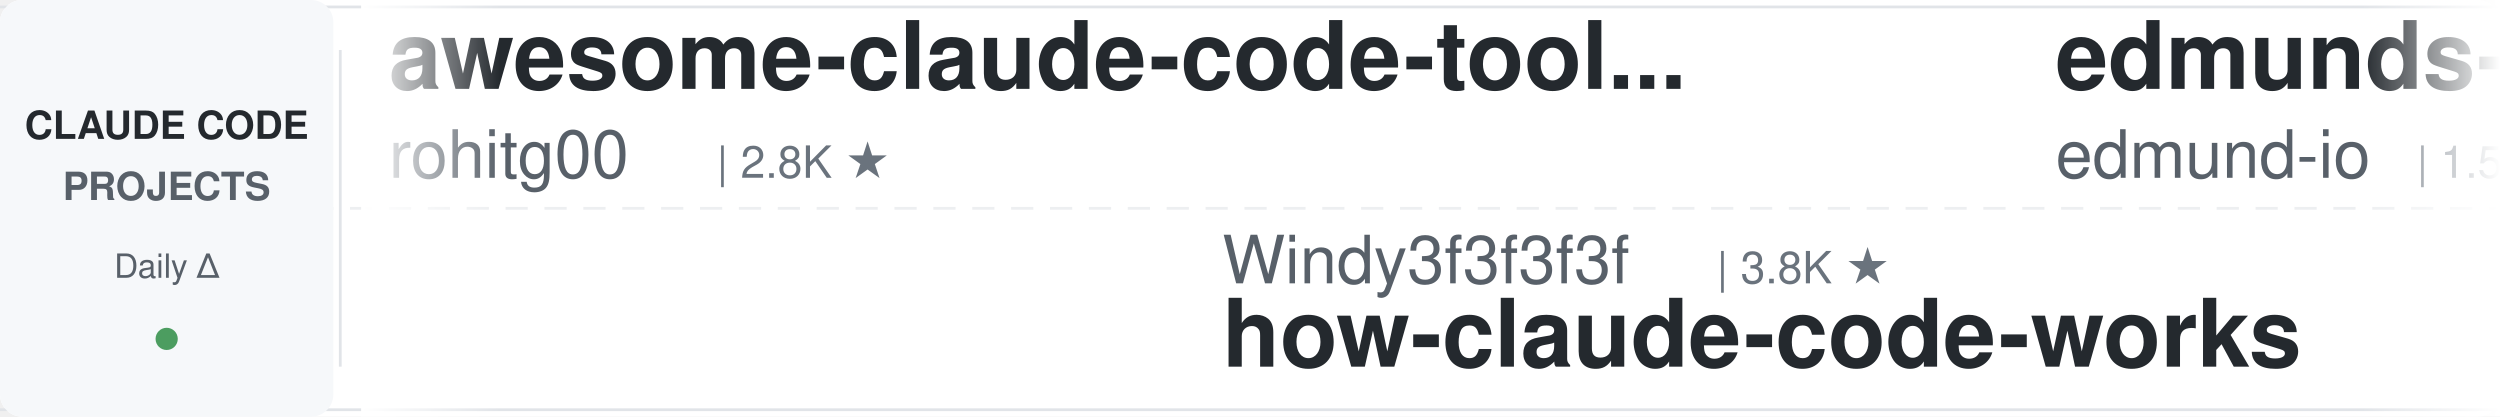
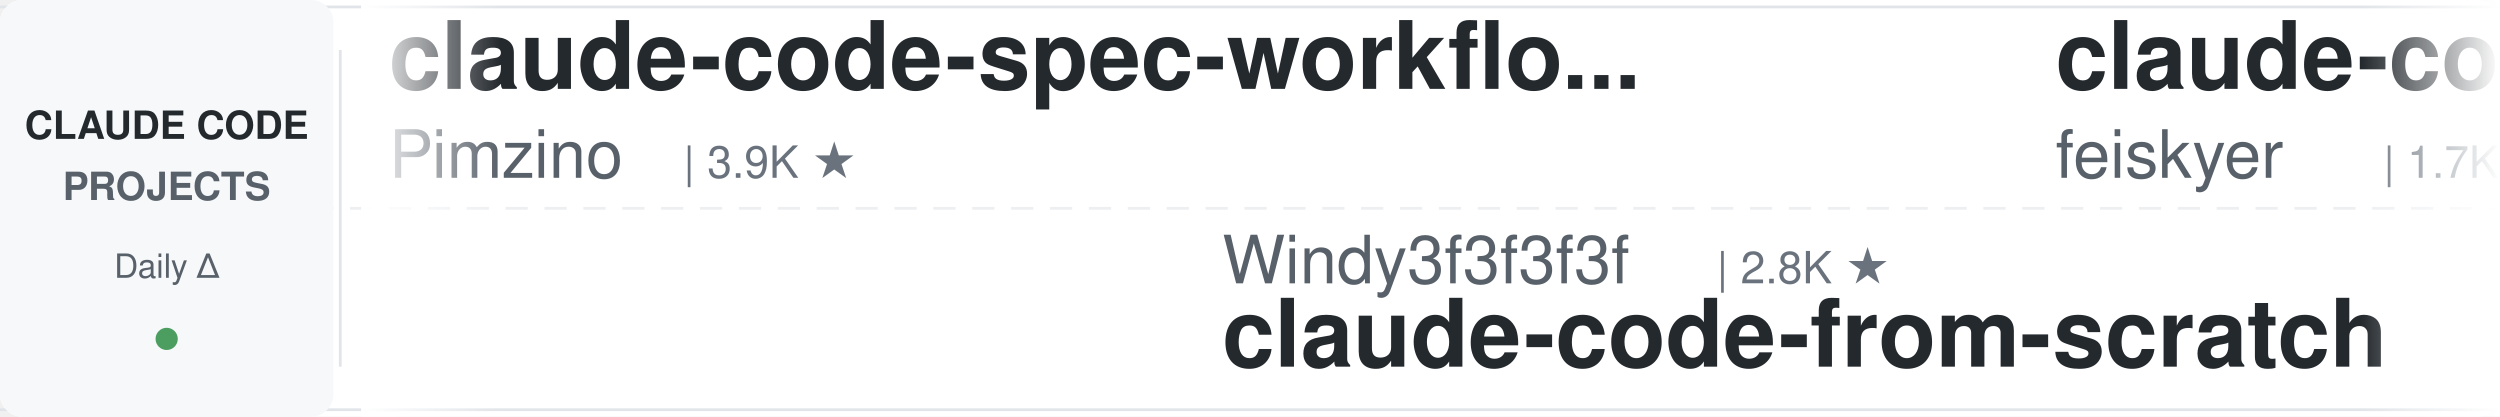
<svg xmlns="http://www.w3.org/2000/svg" width="900" height="150">
  <defs>
    <linearGradient id="leftFade" x1="0%" y1="0%" x2="100%" y2="0%">
      <stop offset="0%" style="stop-color:#ffffff;stop-opacity:1" />
      <stop offset="100%" style="stop-color:#ffffff;stop-opacity:0" />
    </linearGradient>
    <linearGradient id="rightFade" x1="0%" y1="0%" x2="100%" y2="0%">
      <stop offset="0%" style="stop-color:#ffffff;stop-opacity:0" />
      <stop offset="100%" style="stop-color:#ffffff;stop-opacity:1" />
    </linearGradient>
  </defs>
  <rect width="900" height="150" fill="#ffffff" rx="8" />
  <rect x="0" y="2" width="900" height="1" fill="#e1e4e8" />
  <rect x="0" y="147" width="900" height="1" fill="#e1e4e8" />
  <line x1="0" y1="75" x2="900" y2="75" stroke="#e1e4e8" stroke-width="1" stroke-dasharray="8 6" opacity="0.6" />
  <rect x="0" y="0" width="120" height="150" fill="#f6f8fa" rx="8" />
  <text x="60" y="50" font-family="-apple-system, BlinkMacSystemFont, 'Segoe UI', Helvetica, Arial, sans-serif" font-size="14" font-weight="600" fill="#24292e" text-anchor="middle">CLAUDE CODE</text>
  <text x="60" y="72" font-family="-apple-system, BlinkMacSystemFont, 'Segoe UI', Helvetica, Arial, sans-serif" font-size="14" font-weight="600" fill="#586069" text-anchor="middle">PROJECTS</text>
  <text x="60" y="100" font-family="-apple-system, BlinkMacSystemFont, 'Segoe UI', Helvetica, Arial, sans-serif" font-size="12" font-weight="500" fill="#586069" text-anchor="middle">Daily Δ</text>
  <circle cx="60" cy="122" r="4" fill="#22863a" opacity="0.8" />
  <rect x="122" y="18" width="1" height="114" fill="#e1e4e8" />
  <clipPath id="tickerClip">
    <rect x="130" y="0" width="770" height="150" />
  </clipPath>
  <g clip-path="url(#tickerClip)">
    <g id="tickerItems">
      <animateTransform attributeName="transform" attributeType="XML" type="translate" from="0 0" to="-3000 0" dur="54s" repeatCount="indefinite" />
      <g transform="translate(0, 0)">
-         <text x="140" y="32" font-family="-apple-system, BlinkMacSystemFont, 'Segoe UI', Helvetica, Arial, sans-serif" font-size="34" font-weight="600" fill="#24292e">awesome-claude-code-tool...</text>
-         <text x="140" y="64" font-family="-apple-system, BlinkMacSystemFont, 'Segoe UI', Helvetica, Arial, sans-serif" font-size="24" font-weight="400" fill="#586069">rohitg00</text>
-         <text x="258" y="64" font-family="-apple-system, BlinkMacSystemFont, 'Segoe UI', Helvetica, Arial, sans-serif" font-size="16" font-weight="500" fill="#6a737d">| 2.8K ★</text>
+         <text x="140" y="32" font-family="-apple-system, BlinkMacSystemFont, 'Segoe UI', Helvetica, Arial, sans-serif" font-size="34" font-weight="600" fill="#24292e">claude-code-spec-workflo...</text>
+         <text x="140" y="64" font-family="-apple-system, BlinkMacSystemFont, 'Segoe UI', Helvetica, Arial, sans-serif" font-size="24" font-weight="400" fill="#586069">Pimzino</text>
+         <text x="246" y="64" font-family="-apple-system, BlinkMacSystemFont, 'Segoe UI', Helvetica, Arial, sans-serif" font-size="16" font-weight="500" fill="#6a737d">| 3.9K ★</text>
      </g>
      <g transform="translate(300, 0)">
        <text x="140" y="102" font-family="-apple-system, BlinkMacSystemFont, 'Segoe UI', Helvetica, Arial, sans-serif" font-size="24" font-weight="400" fill="#586069">Windy3f3f3f3f</text>
-         <text x="318" y="102" font-family="-apple-system, BlinkMacSystemFont, 'Segoe UI', Helvetica, Arial, sans-serif" font-size="16" font-weight="500" fill="#6a737d">| 3.8K ★</text>
-         <text x="140" y="132" font-family="-apple-system, BlinkMacSystemFont, 'Segoe UI', Helvetica, Arial, sans-serif" font-size="34" font-weight="600" fill="#24292e">how-claude-code-works</text>
+         <text x="318" y="102" font-family="-apple-system, BlinkMacSystemFont, 'Segoe UI', Helvetica, Arial, sans-serif" font-size="16" font-weight="500" fill="#6a737d">| 2.8K ★</text>
+         <text x="140" y="132" font-family="-apple-system, BlinkMacSystemFont, 'Segoe UI', Helvetica, Arial, sans-serif" font-size="34" font-weight="600" fill="#24292e">claude-code-from-scratch</text>
      </g>
      <g transform="translate(600, 0)">
-         <text x="140" y="32" font-family="-apple-system, BlinkMacSystemFont, 'Segoe UI', Helvetica, Arial, sans-serif" font-size="34" font-weight="600" fill="#24292e">edmunds-claude-code</text>
-         <text x="140" y="64" font-family="-apple-system, BlinkMacSystemFont, 'Segoe UI', Helvetica, Arial, sans-serif" font-size="24" font-weight="400" fill="#586069">edmund-io</text>
-         <text x="270" y="64" font-family="-apple-system, BlinkMacSystemFont, 'Segoe UI', Helvetica, Arial, sans-serif" font-size="16" font-weight="500" fill="#6a737d">| 1.5K ★</text>
+         <text x="140" y="32" font-family="-apple-system, BlinkMacSystemFont, 'Segoe UI', Helvetica, Arial, sans-serif" font-size="34" font-weight="600" fill="#24292e">claude-code-settings</text>
+         <text x="140" y="64" font-family="-apple-system, BlinkMacSystemFont, 'Segoe UI', Helvetica, Arial, sans-serif" font-size="24" font-weight="400" fill="#586069">feiskyer</text>
+         <text x="258" y="64" font-family="-apple-system, BlinkMacSystemFont, 'Segoe UI', Helvetica, Arial, sans-serif" font-size="16" font-weight="500" fill="#6a737d">| 1.7K ★</text>
      </g>
      <g transform="translate(900, 0)">
-         <text x="140" y="102" font-family="-apple-system, BlinkMacSystemFont, 'Segoe UI', Helvetica, Arial, sans-serif" font-size="24" font-weight="400" fill="#586069">WorldFlowAI</text>
-         <text x="294" y="102" font-family="-apple-system, BlinkMacSystemFont, 'Segoe UI', Helvetica, Arial, sans-serif" font-size="16" font-weight="500" fill="#6a737d">| 5.9K ★</text>
-         <text x="140" y="132" font-family="-apple-system, BlinkMacSystemFont, 'Segoe UI', Helvetica, Arial, sans-serif" font-size="34" font-weight="600" fill="#24292e">everything-claude-code</text>
+         <text x="140" y="102" font-family="-apple-system, BlinkMacSystemFont, 'Segoe UI', Helvetica, Arial, sans-serif" font-size="24" font-weight="400" fill="#586069">ding113</text>
+         <text x="246" y="102" font-family="-apple-system, BlinkMacSystemFont, 'Segoe UI', Helvetica, Arial, sans-serif" font-size="16" font-weight="500" fill="#6a737d">| 3.4K ★</text>
+         <text x="140" y="132" font-family="-apple-system, BlinkMacSystemFont, 'Segoe UI', Helvetica, Arial, sans-serif" font-size="34" font-weight="600" fill="#24292e">claude-code-hub</text>
      </g>
      <g transform="translate(1200, 0)">
-         <text x="140" y="32" font-family="-apple-system, BlinkMacSystemFont, 'Segoe UI', Helvetica, Arial, sans-serif" font-size="34" font-weight="600" fill="#24292e">claude-code-ultimate-gui...</text>
-         <text x="140" y="64" font-family="-apple-system, BlinkMacSystemFont, 'Segoe UI', Helvetica, Arial, sans-serif" font-size="24" font-weight="400" fill="#586069">FlorianBruniaux</text>
-         <text x="342" y="64" font-family="-apple-system, BlinkMacSystemFont, 'Segoe UI', Helvetica, Arial, sans-serif" font-size="16" font-weight="500" fill="#6a737d">| 6.4K ★</text>
+         <text x="140" y="32" font-family="-apple-system, BlinkMacSystemFont, 'Segoe UI', Helvetica, Arial, sans-serif" font-size="34" font-weight="600" fill="#24292e">claude-code-hooks-master...</text>
+         <text x="140" y="64" font-family="-apple-system, BlinkMacSystemFont, 'Segoe UI', Helvetica, Arial, sans-serif" font-size="24" font-weight="400" fill="#586069">disler</text>
+         <text x="234" y="64" font-family="-apple-system, BlinkMacSystemFont, 'Segoe UI', Helvetica, Arial, sans-serif" font-size="16" font-weight="500" fill="#6a737d">| 4.0K ★</text>
      </g>
      <g transform="translate(1500, 0)">
-         <text x="140" y="102" font-family="-apple-system, BlinkMacSystemFont, 'Segoe UI', Helvetica, Arial, sans-serif" font-size="24" font-weight="400" fill="#586069">Maciek-roboblog</text>
-         <text x="342" y="102" font-family="-apple-system, BlinkMacSystemFont, 'Segoe UI', Helvetica, Arial, sans-serif" font-size="16" font-weight="500" fill="#6a737d">| 8.8K ★</text>
-         <text x="140" y="132" font-family="-apple-system, BlinkMacSystemFont, 'Segoe UI', Helvetica, Arial, sans-serif" font-size="34" font-weight="600" fill="#24292e">Claude-Code-Usage-Monito...</text>
+         <text x="140" y="102" font-family="-apple-system, BlinkMacSystemFont, 'Segoe UI', Helvetica, Arial, sans-serif" font-size="24" font-weight="400" fill="#586069">xu-xiang</text>
+         <text x="258" y="102" font-family="-apple-system, BlinkMacSystemFont, 'Segoe UI', Helvetica, Arial, sans-serif" font-size="16" font-weight="500" fill="#6a737d">| 2.0K ★</text>
+         <text x="140" y="132" font-family="-apple-system, BlinkMacSystemFont, 'Segoe UI', Helvetica, Arial, sans-serif" font-size="34" font-weight="600" fill="#24292e">everything-claude-code-z...</text>
      </g>
      <g transform="translate(1800, 0)">
-         <text x="140" y="32" font-family="-apple-system, BlinkMacSystemFont, 'Segoe UI', Helvetica, Arial, sans-serif" font-size="34" font-weight="600" fill="#24292e">ralph-claude-code</text>
-         <text x="140" y="64" font-family="-apple-system, BlinkMacSystemFont, 'Segoe UI', Helvetica, Arial, sans-serif" font-size="24" font-weight="400" fill="#586069">frankbria</text>
-         <text x="270" y="64" font-family="-apple-system, BlinkMacSystemFont, 'Segoe UI', Helvetica, Arial, sans-serif" font-size="16" font-weight="500" fill="#6a737d">| 9.7K ★</text>
+         <text x="140" y="32" font-family="-apple-system, BlinkMacSystemFont, 'Segoe UI', Helvetica, Arial, sans-serif" font-size="34" font-weight="600" fill="#24292e">claude-code-reverse</text>
+         <text x="140" y="64" font-family="-apple-system, BlinkMacSystemFont, 'Segoe UI', Helvetica, Arial, sans-serif" font-size="24" font-weight="400" fill="#586069">Yuyz0112</text>
+         <text x="258" y="64" font-family="-apple-system, BlinkMacSystemFont, 'Segoe UI', Helvetica, Arial, sans-serif" font-size="16" font-weight="500" fill="#6a737d">| 2.4K ★</text>
      </g>
      <g transform="translate(2100, 0)">
-         <text x="140" y="102" font-family="-apple-system, BlinkMacSystemFont, 'Segoe UI', Helvetica, Arial, sans-serif" font-size="24" font-weight="400" fill="#586069">Yeachan-Heo</text>
-         <text x="294" y="102" font-family="-apple-system, BlinkMacSystemFont, 'Segoe UI', Helvetica, Arial, sans-serif" font-size="16" font-weight="500" fill="#6a737d">| 40.6K ★</text>
-         <text x="140" y="132" font-family="-apple-system, BlinkMacSystemFont, 'Segoe UI', Helvetica, Arial, sans-serif" font-size="34" font-weight="600" fill="#24292e">oh-my-claudecode</text>
+         <text x="140" y="102" font-family="-apple-system, BlinkMacSystemFont, 'Segoe UI', Helvetica, Arial, sans-serif" font-size="24" font-weight="400" fill="#586069">repowise-dev</text>
+         <text x="306" y="102" font-family="-apple-system, BlinkMacSystemFont, 'Segoe UI', Helvetica, Arial, sans-serif" font-size="16" font-weight="500" fill="#6a737d">| 1.2K ★</text>
+         <text x="140" y="132" font-family="-apple-system, BlinkMacSystemFont, 'Segoe UI', Helvetica, Arial, sans-serif" font-size="34" font-weight="600" fill="#24292e">claude-code-prompts</text>
      </g>
      <g transform="translate(2400, 0)">
-         <text x="140" y="32" font-family="-apple-system, BlinkMacSystemFont, 'Segoe UI', Helvetica, Arial, sans-serif" font-size="34" font-weight="600" fill="#24292e">claude-code-hub</text>
-         <text x="140" y="64" font-family="-apple-system, BlinkMacSystemFont, 'Segoe UI', Helvetica, Arial, sans-serif" font-size="24" font-weight="400" fill="#586069">ding113</text>
-         <text x="246" y="64" font-family="-apple-system, BlinkMacSystemFont, 'Segoe UI', Helvetica, Arial, sans-serif" font-size="16" font-weight="500" fill="#6a737d">| 3.4K ★</text>
+         <text x="140" y="32" font-family="-apple-system, BlinkMacSystemFont, 'Segoe UI', Helvetica, Arial, sans-serif" font-size="34" font-weight="600" fill="#24292e">my-claude-code-setup</text>
+         <text x="140" y="64" font-family="-apple-system, BlinkMacSystemFont, 'Segoe UI', Helvetica, Arial, sans-serif" font-size="24" font-weight="400" fill="#586069">centminmod</text>
+         <text x="282" y="64" font-family="-apple-system, BlinkMacSystemFont, 'Segoe UI', Helvetica, Arial, sans-serif" font-size="16" font-weight="500" fill="#6a737d">| 2.7K ★</text>
      </g>
      <g transform="translate(2700, 0)">
-         <text x="140" y="102" font-family="-apple-system, BlinkMacSystemFont, 'Segoe UI', Helvetica, Arial, sans-serif" font-size="24" font-weight="400" fill="#586069">ykdojo</text>
-         <text x="234" y="102" font-family="-apple-system, BlinkMacSystemFont, 'Segoe UI', Helvetica, Arial, sans-serif" font-size="16" font-weight="500" fill="#6a737d">| 10.3K ★</text>
-         <text x="140" y="132" font-family="-apple-system, BlinkMacSystemFont, 'Segoe UI', Helvetica, Arial, sans-serif" font-size="34" font-weight="600" fill="#24292e">claude-code-tips</text>
+         <text x="140" y="102" font-family="-apple-system, BlinkMacSystemFont, 'Segoe UI', Helvetica, Arial, sans-serif" font-size="24" font-weight="400" fill="#586069">darcyegb</text>
+         <text x="258" y="102" font-family="-apple-system, BlinkMacSystemFont, 'Segoe UI', Helvetica, Arial, sans-serif" font-size="16" font-weight="500" fill="#6a737d">| 779 ★</text>
+         <text x="140" y="132" font-family="-apple-system, BlinkMacSystemFont, 'Segoe UI', Helvetica, Arial, sans-serif" font-size="34" font-weight="600" fill="#24292e">ClaudeCodeAgents</text>
      </g>
      <g transform="translate(3000, 0)">
-         <text x="140" y="32" font-family="-apple-system, BlinkMacSystemFont, 'Segoe UI', Helvetica, Arial, sans-serif" font-size="34" font-weight="600" fill="#24292e">awesome-claude-code-tool...</text>
-         <text x="140" y="64" font-family="-apple-system, BlinkMacSystemFont, 'Segoe UI', Helvetica, Arial, sans-serif" font-size="24" font-weight="400" fill="#586069">rohitg00</text>
-         <text x="258" y="64" font-family="-apple-system, BlinkMacSystemFont, 'Segoe UI', Helvetica, Arial, sans-serif" font-size="16" font-weight="500" fill="#6a737d">| 2.8K ★</text>
+         <text x="140" y="32" font-family="-apple-system, BlinkMacSystemFont, 'Segoe UI', Helvetica, Arial, sans-serif" font-size="34" font-weight="600" fill="#24292e">claude-code-spec-workflo...</text>
+         <text x="140" y="64" font-family="-apple-system, BlinkMacSystemFont, 'Segoe UI', Helvetica, Arial, sans-serif" font-size="24" font-weight="400" fill="#586069">Pimzino</text>
+         <text x="246" y="64" font-family="-apple-system, BlinkMacSystemFont, 'Segoe UI', Helvetica, Arial, sans-serif" font-size="16" font-weight="500" fill="#6a737d">| 3.9K ★</text>
      </g>
      <g transform="translate(3300, 0)">
        <text x="140" y="102" font-family="-apple-system, BlinkMacSystemFont, 'Segoe UI', Helvetica, Arial, sans-serif" font-size="24" font-weight="400" fill="#586069">Windy3f3f3f3f</text>
-         <text x="318" y="102" font-family="-apple-system, BlinkMacSystemFont, 'Segoe UI', Helvetica, Arial, sans-serif" font-size="16" font-weight="500" fill="#6a737d">| 3.8K ★</text>
-         <text x="140" y="132" font-family="-apple-system, BlinkMacSystemFont, 'Segoe UI', Helvetica, Arial, sans-serif" font-size="34" font-weight="600" fill="#24292e">how-claude-code-works</text>
+         <text x="318" y="102" font-family="-apple-system, BlinkMacSystemFont, 'Segoe UI', Helvetica, Arial, sans-serif" font-size="16" font-weight="500" fill="#6a737d">| 2.8K ★</text>
+         <text x="140" y="132" font-family="-apple-system, BlinkMacSystemFont, 'Segoe UI', Helvetica, Arial, sans-serif" font-size="34" font-weight="600" fill="#24292e">claude-code-from-scratch</text>
      </g>
      <g transform="translate(3600, 0)">
-         <text x="140" y="32" font-family="-apple-system, BlinkMacSystemFont, 'Segoe UI', Helvetica, Arial, sans-serif" font-size="34" font-weight="600" fill="#24292e">edmunds-claude-code</text>
-         <text x="140" y="64" font-family="-apple-system, BlinkMacSystemFont, 'Segoe UI', Helvetica, Arial, sans-serif" font-size="24" font-weight="400" fill="#586069">edmund-io</text>
-         <text x="270" y="64" font-family="-apple-system, BlinkMacSystemFont, 'Segoe UI', Helvetica, Arial, sans-serif" font-size="16" font-weight="500" fill="#6a737d">| 1.5K ★</text>
+         <text x="140" y="32" font-family="-apple-system, BlinkMacSystemFont, 'Segoe UI', Helvetica, Arial, sans-serif" font-size="34" font-weight="600" fill="#24292e">claude-code-settings</text>
+         <text x="140" y="64" font-family="-apple-system, BlinkMacSystemFont, 'Segoe UI', Helvetica, Arial, sans-serif" font-size="24" font-weight="400" fill="#586069">feiskyer</text>
+         <text x="258" y="64" font-family="-apple-system, BlinkMacSystemFont, 'Segoe UI', Helvetica, Arial, sans-serif" font-size="16" font-weight="500" fill="#6a737d">| 1.7K ★</text>
      </g>
      <g transform="translate(3900, 0)">
-         <text x="140" y="102" font-family="-apple-system, BlinkMacSystemFont, 'Segoe UI', Helvetica, Arial, sans-serif" font-size="24" font-weight="400" fill="#586069">WorldFlowAI</text>
-         <text x="294" y="102" font-family="-apple-system, BlinkMacSystemFont, 'Segoe UI', Helvetica, Arial, sans-serif" font-size="16" font-weight="500" fill="#6a737d">| 5.9K ★</text>
-         <text x="140" y="132" font-family="-apple-system, BlinkMacSystemFont, 'Segoe UI', Helvetica, Arial, sans-serif" font-size="34" font-weight="600" fill="#24292e">everything-claude-code</text>
+         <text x="140" y="102" font-family="-apple-system, BlinkMacSystemFont, 'Segoe UI', Helvetica, Arial, sans-serif" font-size="24" font-weight="400" fill="#586069">ding113</text>
+         <text x="246" y="102" font-family="-apple-system, BlinkMacSystemFont, 'Segoe UI', Helvetica, Arial, sans-serif" font-size="16" font-weight="500" fill="#6a737d">| 3.4K ★</text>
+         <text x="140" y="132" font-family="-apple-system, BlinkMacSystemFont, 'Segoe UI', Helvetica, Arial, sans-serif" font-size="34" font-weight="600" fill="#24292e">claude-code-hub</text>
      </g>
    </g>
  </g>
  <rect x="130" y="0" width="50" height="150" fill="url(#leftFade)" />
  <rect x="850" y="0" width="50" height="150" fill="url(#rightFade)" />
</svg>
